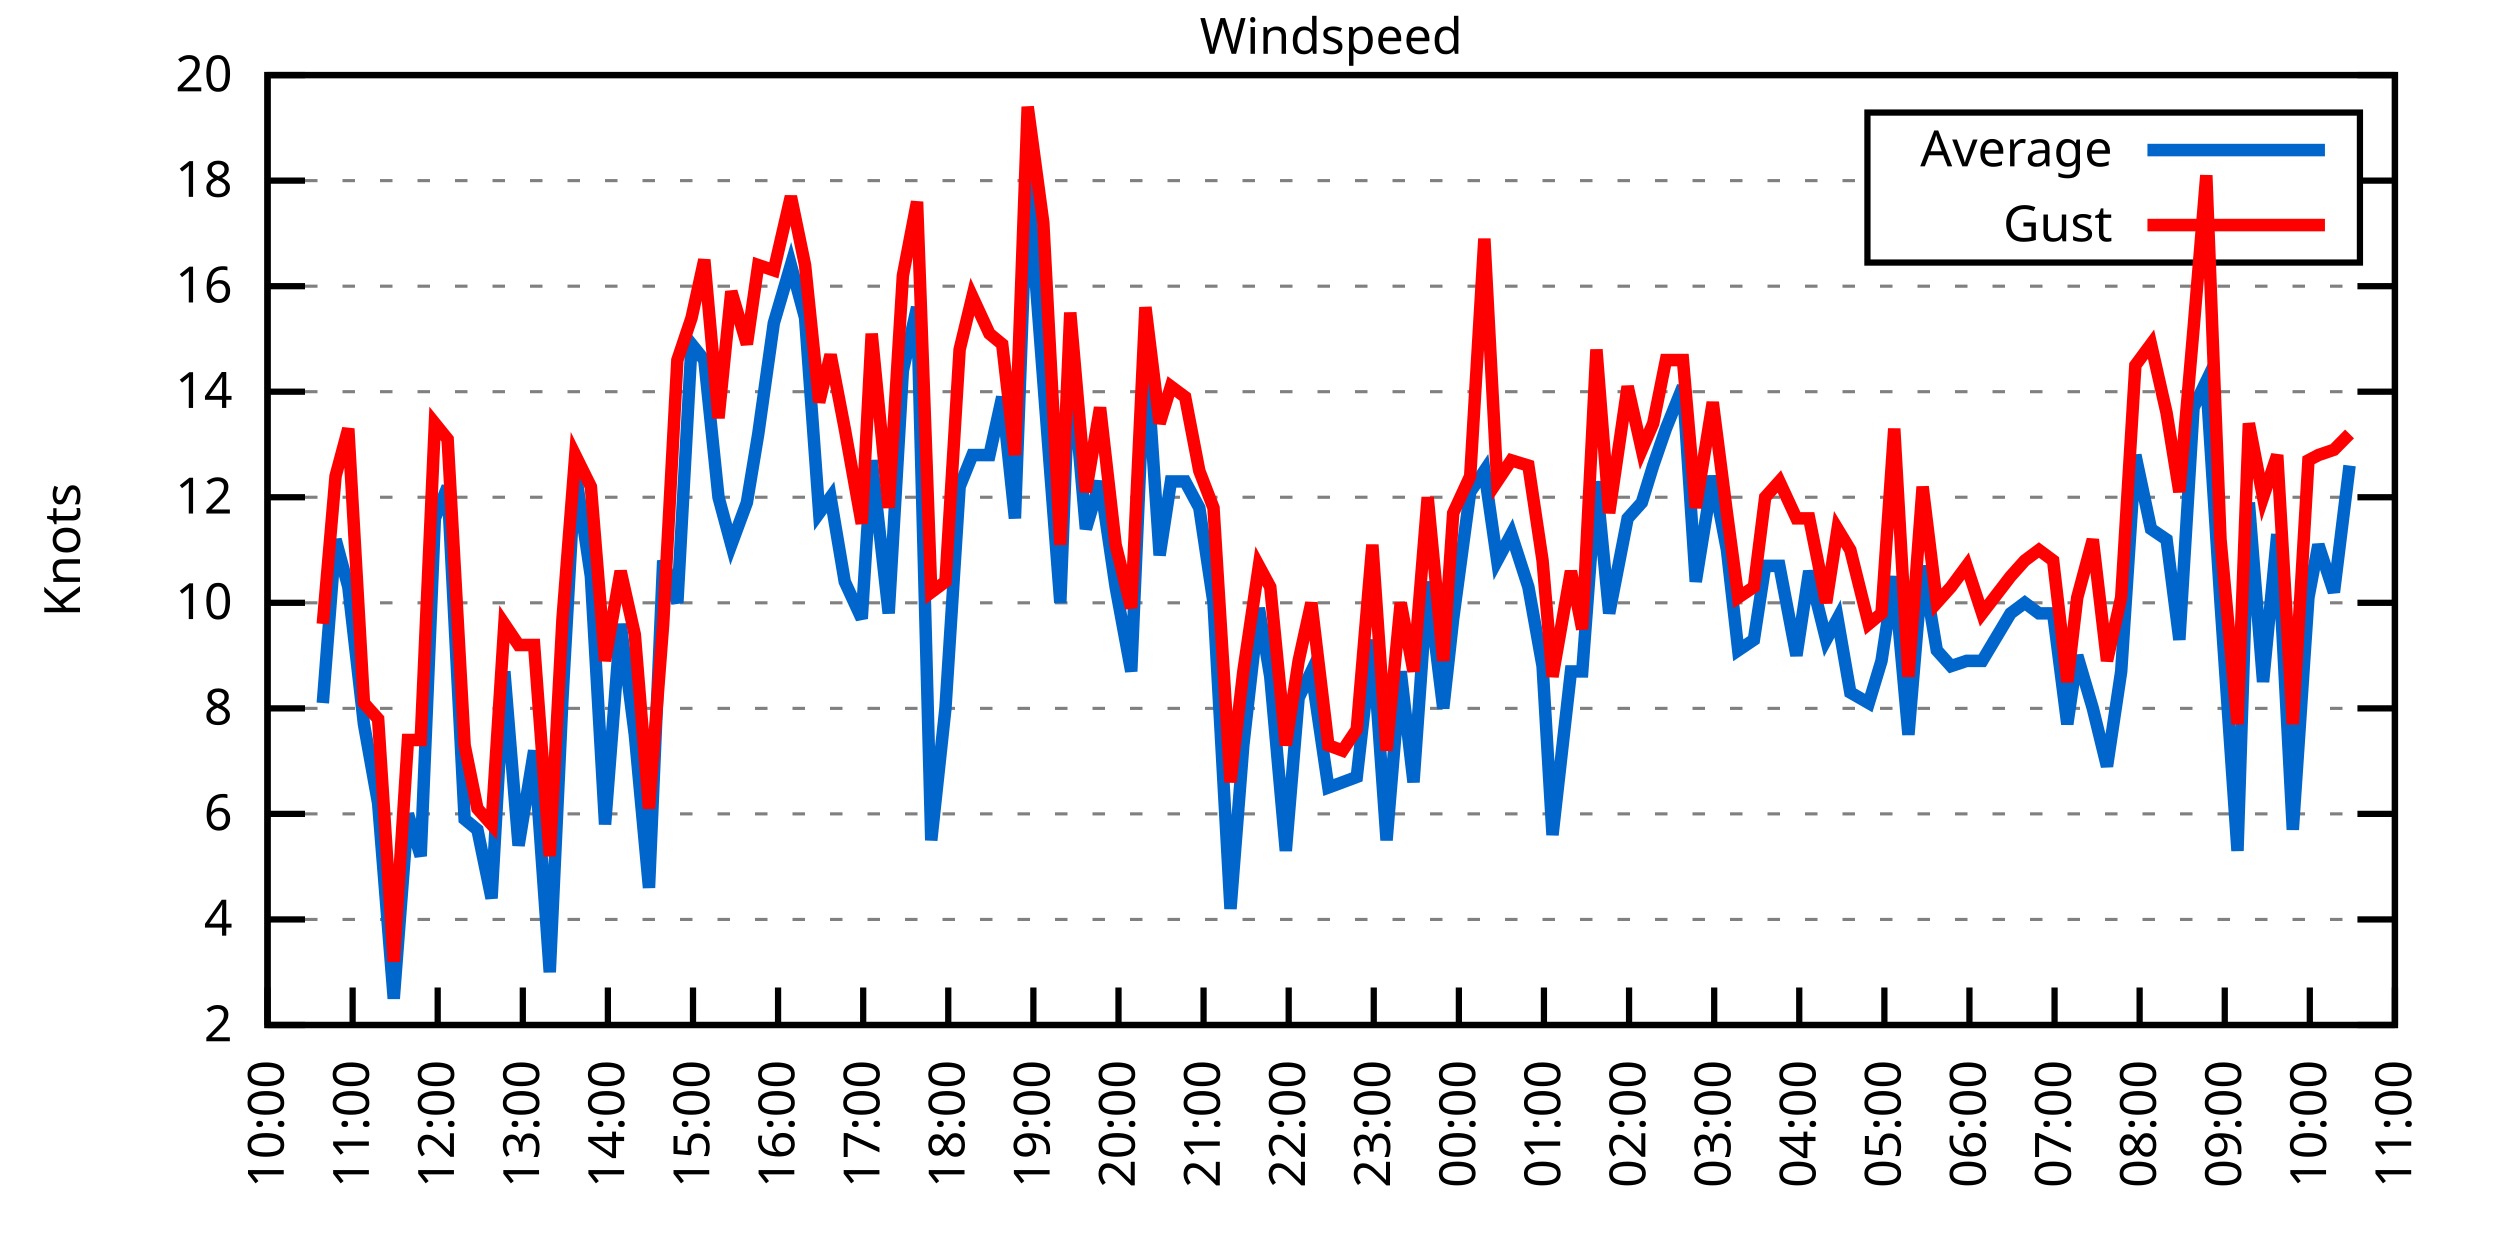
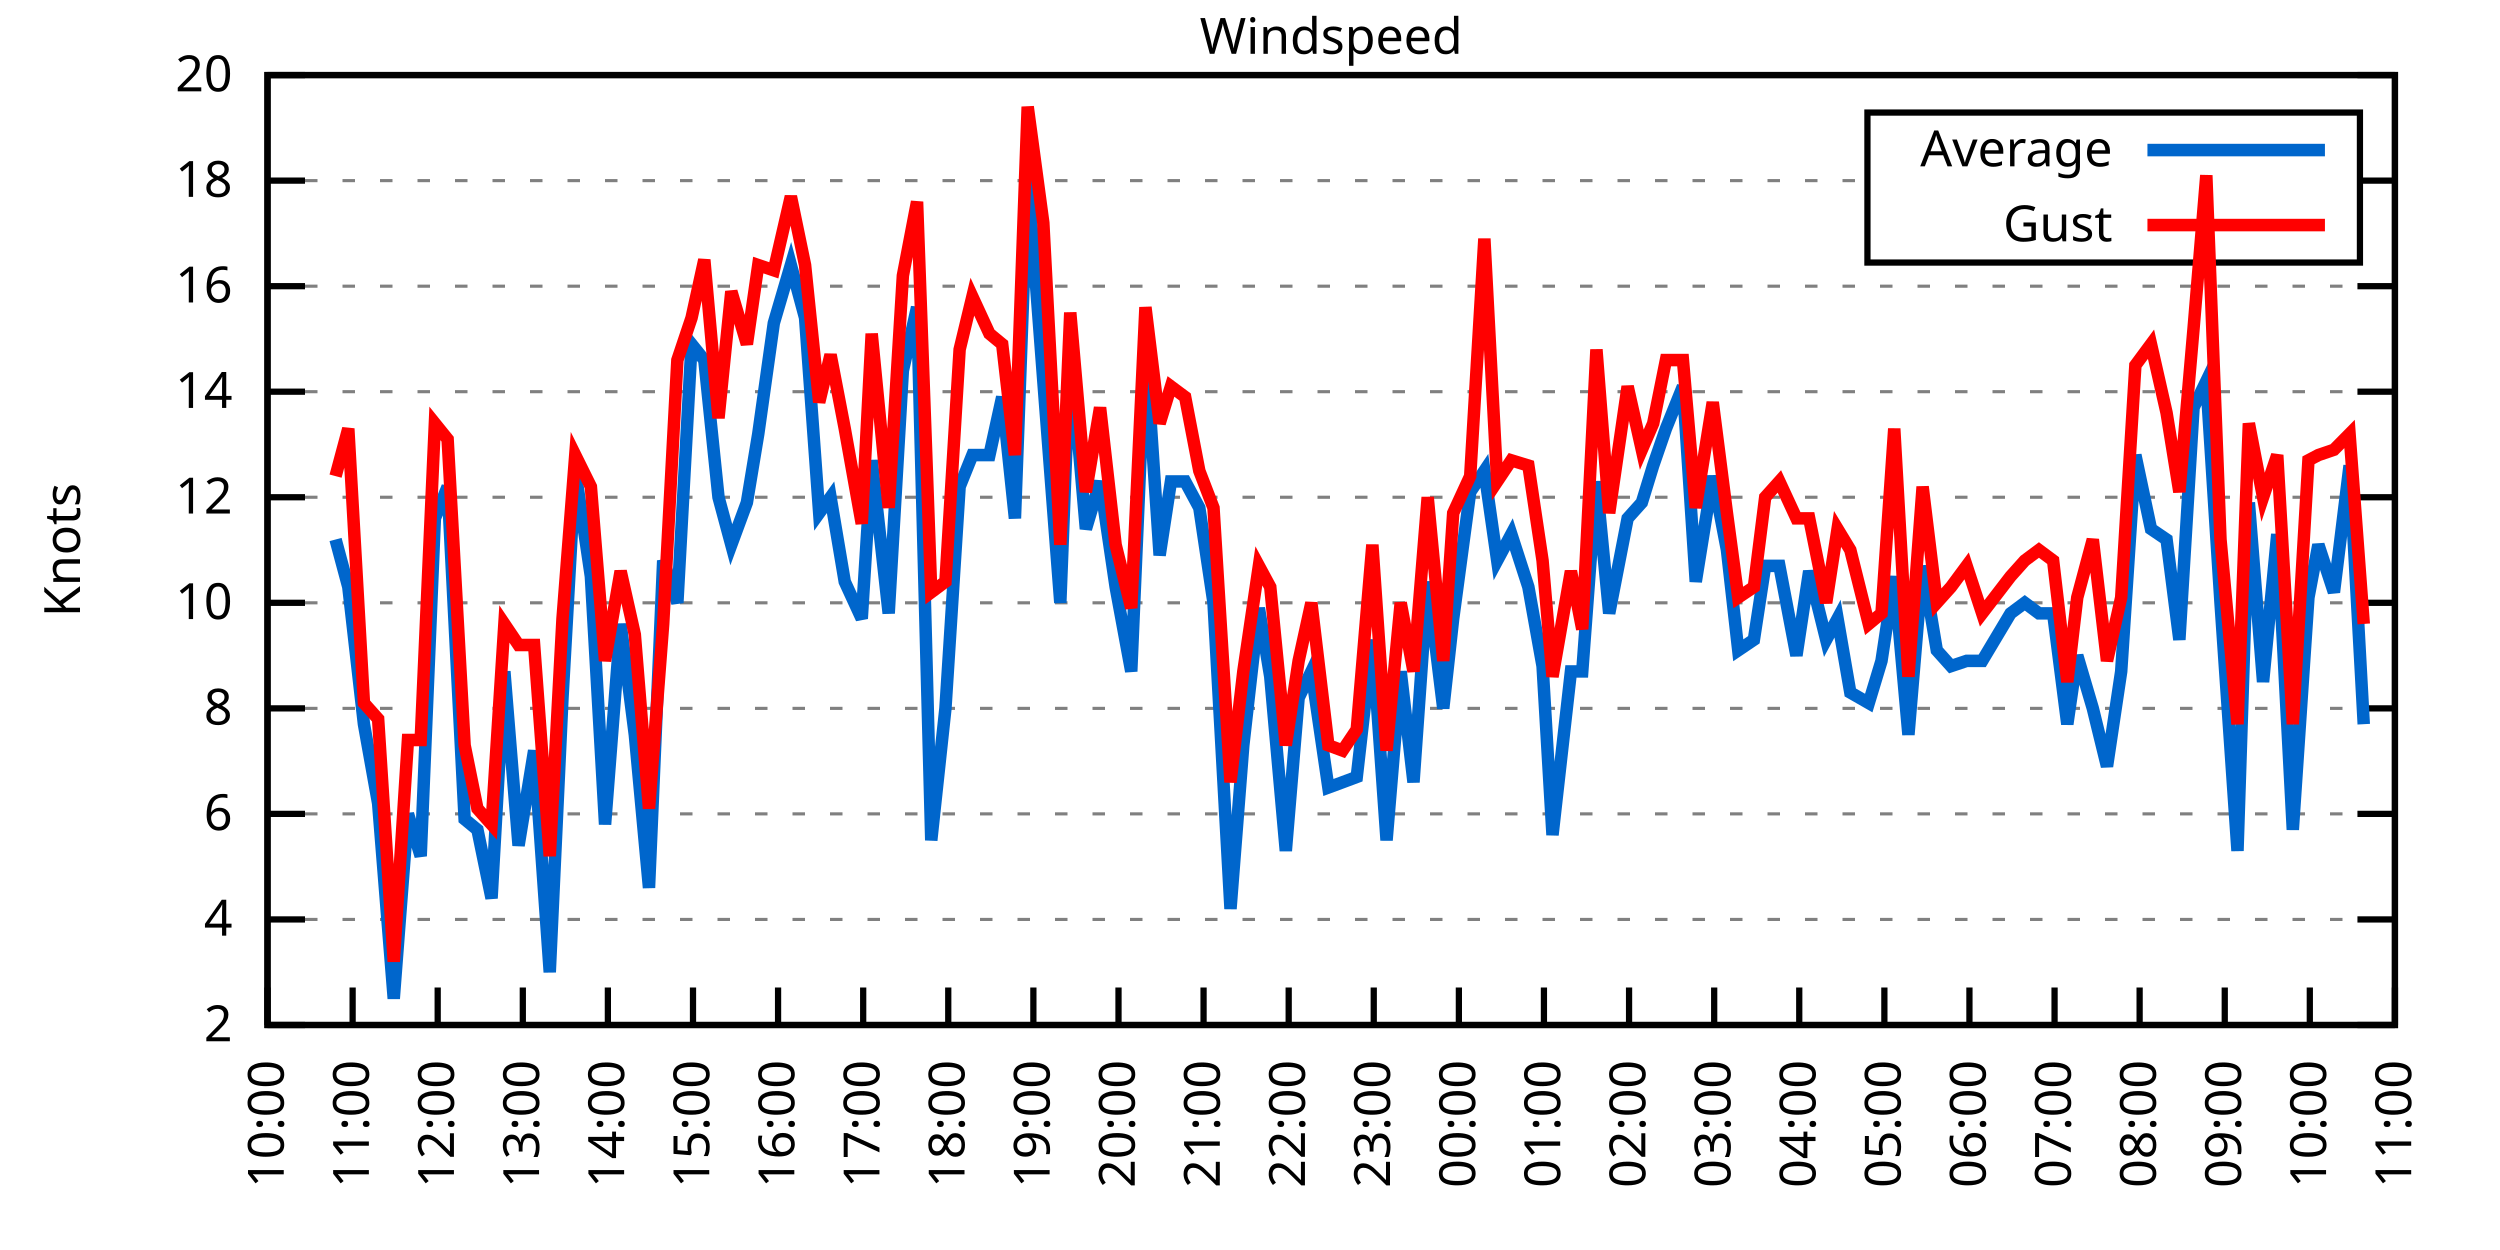
<svg xmlns="http://www.w3.org/2000/svg" xmlns:xlink="http://www.w3.org/1999/xlink" width="400" height="200" viewBox="0 0 400 200">
  <g id="gnuplot_canvas">
    <rect x="0" y="0" width="400" height="200" fill="none" />
    <defs>
      <circle id="gpDot" r="0.5" stroke-width="0.5" stroke="currentColor" />
      <path id="gpPt0" stroke-width="0.333" stroke="currentColor" d="M-1,0 h2 M0,-1 v2" />
      <path id="gpPt1" stroke-width="0.333" stroke="currentColor" d="M-1,-1 L1,1 M1,-1 L-1,1" />
      <path id="gpPt2" stroke-width="0.333" stroke="currentColor" d="M-1,0 L1,0 M0,-1 L0,1 M-1,-1 L1,1 M-1,1 L1,-1" />
      <rect id="gpPt3" stroke-width="0.333" stroke="currentColor" x="-1" y="-1" width="2" height="2" />
      <rect id="gpPt4" stroke-width="0.333" stroke="currentColor" fill="currentColor" x="-1" y="-1" width="2" height="2" />
      <circle id="gpPt5" stroke-width="0.333" stroke="currentColor" cx="0" cy="0" r="1" />
      <use xlink:href="#gpPt5" id="gpPt6" fill="currentColor" stroke="none" />
      <path id="gpPt7" stroke-width="0.333" stroke="currentColor" d="M0,-1.33 L-1.33,0.67 L1.33,0.67 z" />
      <use xlink:href="#gpPt7" id="gpPt8" fill="currentColor" stroke="none" />
      <use xlink:href="#gpPt7" id="gpPt9" stroke="currentColor" transform="rotate(180)" />
      <use xlink:href="#gpPt9" id="gpPt10" fill="currentColor" stroke="none" />
      <use xlink:href="#gpPt3" id="gpPt11" stroke="currentColor" transform="rotate(45)" />
      <use xlink:href="#gpPt11" id="gpPt12" fill="currentColor" stroke="none" />
      <path id="gpPt13" stroke-width="0.333" stroke="currentColor" d="M0,1.330 L1.265,0.411 L0.782,-1.067 L-0.782,-1.076 L-1.265,0.411 z" />
      <use xlink:href="#gpPt13" id="gpPt14" fill="currentColor" stroke="none" />
      <filter id="textbox" filterUnits="objectBoundingBox" x="0" y="0" height="1" width="1">
        <feFlood flood-color="white" flood-opacity="1" result="bgnd" />
        <feComposite in="SourceGraphic" in2="bgnd" operator="atop" />
      </filter>
      <filter id="greybox" filterUnits="objectBoundingBox" x="0" y="0" height="1" width="1">
        <feFlood flood-color="lightgrey" flood-opacity="1" result="grey" />
        <feComposite in="SourceGraphic" in2="grey" operator="atop" />
      </filter>
    </defs>
    <g fill="none" color="white" stroke="currentColor" stroke-width="1.00" stroke-linecap="butt" stroke-linejoin="miter">
</g>
    <g fill="none" color="black" stroke="currentColor" stroke-width="1.00" stroke-linecap="butt" stroke-linejoin="miter">
      <g stroke="none" shape-rendering="crispEdges">
        <polygon fill="rgb(255, 255, 255)" points="42.80,164.00 383.18,164.00 383.18,12.02 42.80,12.02 " />
      </g>
    </g>
    <g fill="none" color="black" stroke="currentColor" stroke-width="1.00" stroke-linecap="butt" stroke-linejoin="miter">
</g>
    <g fill="none" color="black" stroke="black" stroke-width="0.50" stroke-linecap="butt" stroke-linejoin="miter">
</g>
    <g fill="none" color="gray" stroke="currentColor" stroke-width="0.50" stroke-linecap="butt" stroke-linejoin="miter">
      <path stroke="gray" stroke-dasharray="2,4" class="gridline" d="M42.80,164.00 L383.19,164.00  " />
    </g>
    <g fill="none" color="gray" stroke="gray" stroke-width="1.00" stroke-linecap="butt" stroke-linejoin="miter">
</g>
    <g fill="none" color="black" stroke="currentColor" stroke-width="1.00" stroke-linecap="butt" stroke-linejoin="miter">
      <path stroke="black" d="M42.80,164.00 L48.80,164.00 M383.19,164.00 L377.19,164.00  " />
      <g transform="translate(37.20,166.60)" stroke="none" fill="black" font-family="Sans" font-size="8.00" text-anchor="end">
        <text>
          <tspan font-family="Sans"> 2</tspan>
        </text>
      </g>
    </g>
    <g fill="none" color="black" stroke="currentColor" stroke-width="1.00" stroke-linecap="butt" stroke-linejoin="miter">
</g>
    <g fill="none" color="black" stroke="black" stroke-width="0.50" stroke-linecap="butt" stroke-linejoin="miter">
</g>
    <g fill="none" color="gray" stroke="currentColor" stroke-width="0.50" stroke-linecap="butt" stroke-linejoin="miter">
      <path stroke="gray" stroke-dasharray="2,4" class="gridline" d="M42.80,147.11 L383.19,147.11  " />
    </g>
    <g fill="none" color="gray" stroke="gray" stroke-width="1.00" stroke-linecap="butt" stroke-linejoin="miter">
</g>
    <g fill="none" color="black" stroke="currentColor" stroke-width="1.00" stroke-linecap="butt" stroke-linejoin="miter">
      <path stroke="black" d="M42.80,147.11 L48.80,147.11 M383.19,147.11 L377.19,147.11  " />
      <g transform="translate(37.20,149.71)" stroke="none" fill="black" font-family="Sans" font-size="8.00" text-anchor="end">
        <text>
          <tspan font-family="Sans"> 4</tspan>
        </text>
      </g>
    </g>
    <g fill="none" color="black" stroke="currentColor" stroke-width="1.00" stroke-linecap="butt" stroke-linejoin="miter">
</g>
    <g fill="none" color="black" stroke="black" stroke-width="0.50" stroke-linecap="butt" stroke-linejoin="miter">
</g>
    <g fill="none" color="gray" stroke="currentColor" stroke-width="0.50" stroke-linecap="butt" stroke-linejoin="miter">
      <path stroke="gray" stroke-dasharray="2,4" class="gridline" d="M42.80,130.22 L383.19,130.22  " />
    </g>
    <g fill="none" color="gray" stroke="gray" stroke-width="1.00" stroke-linecap="butt" stroke-linejoin="miter">
</g>
    <g fill="none" color="black" stroke="currentColor" stroke-width="1.00" stroke-linecap="butt" stroke-linejoin="miter">
      <path stroke="black" d="M42.80,130.22 L48.80,130.22 M383.19,130.22 L377.19,130.22  " />
      <g transform="translate(37.20,132.82)" stroke="none" fill="black" font-family="Sans" font-size="8.00" text-anchor="end">
        <text>
          <tspan font-family="Sans"> 6</tspan>
        </text>
      </g>
    </g>
    <g fill="none" color="black" stroke="currentColor" stroke-width="1.00" stroke-linecap="butt" stroke-linejoin="miter">
</g>
    <g fill="none" color="black" stroke="black" stroke-width="0.50" stroke-linecap="butt" stroke-linejoin="miter">
</g>
    <g fill="none" color="gray" stroke="currentColor" stroke-width="0.50" stroke-linecap="butt" stroke-linejoin="miter">
      <path stroke="gray" stroke-dasharray="2,4" class="gridline" d="M42.80,113.34 L383.19,113.34  " />
    </g>
    <g fill="none" color="gray" stroke="gray" stroke-width="1.00" stroke-linecap="butt" stroke-linejoin="miter">
</g>
    <g fill="none" color="black" stroke="currentColor" stroke-width="1.00" stroke-linecap="butt" stroke-linejoin="miter">
      <path stroke="black" d="M42.80,113.34 L48.80,113.34 M383.19,113.34 L377.19,113.34  " />
      <g transform="translate(37.20,115.94)" stroke="none" fill="black" font-family="Sans" font-size="8.00" text-anchor="end">
        <text>
          <tspan font-family="Sans"> 8</tspan>
        </text>
      </g>
    </g>
    <g fill="none" color="black" stroke="currentColor" stroke-width="1.00" stroke-linecap="butt" stroke-linejoin="miter">
</g>
    <g fill="none" color="black" stroke="black" stroke-width="0.50" stroke-linecap="butt" stroke-linejoin="miter">
</g>
    <g fill="none" color="gray" stroke="currentColor" stroke-width="0.50" stroke-linecap="butt" stroke-linejoin="miter">
      <path stroke="gray" stroke-dasharray="2,4" class="gridline" d="M42.80,96.45 L383.19,96.45  " />
    </g>
    <g fill="none" color="gray" stroke="gray" stroke-width="1.00" stroke-linecap="butt" stroke-linejoin="miter">
</g>
    <g fill="none" color="black" stroke="currentColor" stroke-width="1.00" stroke-linecap="butt" stroke-linejoin="miter">
      <path stroke="black" d="M42.80,96.45 L48.80,96.45 M383.19,96.45 L377.19,96.45  " />
      <g transform="translate(37.20,99.05)" stroke="none" fill="black" font-family="Sans" font-size="8.00" text-anchor="end">
        <text>
          <tspan font-family="Sans"> 10</tspan>
        </text>
      </g>
    </g>
    <g fill="none" color="black" stroke="currentColor" stroke-width="1.00" stroke-linecap="butt" stroke-linejoin="miter">
</g>
    <g fill="none" color="black" stroke="black" stroke-width="0.50" stroke-linecap="butt" stroke-linejoin="miter">
</g>
    <g fill="none" color="gray" stroke="currentColor" stroke-width="0.50" stroke-linecap="butt" stroke-linejoin="miter">
      <path stroke="gray" stroke-dasharray="2,4" class="gridline" d="M42.80,79.56 L383.19,79.56  " />
    </g>
    <g fill="none" color="gray" stroke="gray" stroke-width="1.00" stroke-linecap="butt" stroke-linejoin="miter">
</g>
    <g fill="none" color="black" stroke="currentColor" stroke-width="1.00" stroke-linecap="butt" stroke-linejoin="miter">
      <path stroke="black" d="M42.80,79.56 L48.80,79.56 M383.19,79.56 L377.19,79.56  " />
      <g transform="translate(37.20,82.16)" stroke="none" fill="black" font-family="Sans" font-size="8.00" text-anchor="end">
        <text>
          <tspan font-family="Sans"> 12</tspan>
        </text>
      </g>
    </g>
    <g fill="none" color="black" stroke="currentColor" stroke-width="1.00" stroke-linecap="butt" stroke-linejoin="miter">
</g>
    <g fill="none" color="black" stroke="black" stroke-width="0.50" stroke-linecap="butt" stroke-linejoin="miter">
</g>
    <g fill="none" color="gray" stroke="currentColor" stroke-width="0.50" stroke-linecap="butt" stroke-linejoin="miter">
      <path stroke="gray" stroke-dasharray="2,4" class="gridline" d="M42.80,62.67 L383.19,62.67  " />
    </g>
    <g fill="none" color="gray" stroke="gray" stroke-width="1.00" stroke-linecap="butt" stroke-linejoin="miter">
</g>
    <g fill="none" color="black" stroke="currentColor" stroke-width="1.00" stroke-linecap="butt" stroke-linejoin="miter">
      <path stroke="black" d="M42.80,62.67 L48.80,62.67 M383.19,62.67 L377.19,62.67  " />
      <g transform="translate(37.20,65.27)" stroke="none" fill="black" font-family="Sans" font-size="8.00" text-anchor="end">
        <text>
          <tspan font-family="Sans"> 14</tspan>
        </text>
      </g>
    </g>
    <g fill="none" color="black" stroke="currentColor" stroke-width="1.00" stroke-linecap="butt" stroke-linejoin="miter">
</g>
    <g fill="none" color="black" stroke="black" stroke-width="0.50" stroke-linecap="butt" stroke-linejoin="miter">
</g>
    <g fill="none" color="gray" stroke="currentColor" stroke-width="0.50" stroke-linecap="butt" stroke-linejoin="miter">
      <path stroke="gray" stroke-dasharray="2,4" class="gridline" d="M42.80,45.79 L383.19,45.79  " />
    </g>
    <g fill="none" color="gray" stroke="gray" stroke-width="1.00" stroke-linecap="butt" stroke-linejoin="miter">
</g>
    <g fill="none" color="black" stroke="currentColor" stroke-width="1.00" stroke-linecap="butt" stroke-linejoin="miter">
      <path stroke="black" d="M42.80,45.79 L48.80,45.79 M383.19,45.79 L377.19,45.79  " />
      <g transform="translate(37.20,48.39)" stroke="none" fill="black" font-family="Sans" font-size="8.00" text-anchor="end">
        <text>
          <tspan font-family="Sans"> 16</tspan>
        </text>
      </g>
    </g>
    <g fill="none" color="black" stroke="currentColor" stroke-width="1.00" stroke-linecap="butt" stroke-linejoin="miter">
</g>
    <g fill="none" color="black" stroke="black" stroke-width="0.50" stroke-linecap="butt" stroke-linejoin="miter">
</g>
    <g fill="none" color="gray" stroke="currentColor" stroke-width="0.50" stroke-linecap="butt" stroke-linejoin="miter">
      <path stroke="gray" stroke-dasharray="2,4" class="gridline" d="M42.80,28.90 L298.79,28.90 M377.59,28.90 L383.19,28.90  " />
    </g>
    <g fill="none" color="gray" stroke="gray" stroke-width="1.00" stroke-linecap="butt" stroke-linejoin="miter">
</g>
    <g fill="none" color="black" stroke="currentColor" stroke-width="1.00" stroke-linecap="butt" stroke-linejoin="miter">
      <path stroke="black" d="M42.80,28.90 L48.80,28.90 M383.19,28.90 L377.19,28.90  " />
      <g transform="translate(37.20,31.50)" stroke="none" fill="black" font-family="Sans" font-size="8.00" text-anchor="end">
        <text>
          <tspan font-family="Sans"> 18</tspan>
        </text>
      </g>
    </g>
    <g fill="none" color="black" stroke="currentColor" stroke-width="1.00" stroke-linecap="butt" stroke-linejoin="miter">
</g>
    <g fill="none" color="black" stroke="black" stroke-width="0.50" stroke-linecap="butt" stroke-linejoin="miter">
</g>
    <g fill="none" color="gray" stroke="currentColor" stroke-width="0.50" stroke-linecap="butt" stroke-linejoin="miter">
      <path stroke="gray" stroke-dasharray="2,4" class="gridline" d="M42.80,12.01 L383.19,12.01  " />
    </g>
    <g fill="none" color="gray" stroke="gray" stroke-width="1.00" stroke-linecap="butt" stroke-linejoin="miter">
</g>
    <g fill="none" color="black" stroke="currentColor" stroke-width="1.00" stroke-linecap="butt" stroke-linejoin="miter">
      <path stroke="black" d="M42.80,12.01 L48.80,12.01 M383.19,12.01 L377.19,12.01  " />
      <g transform="translate(37.20,14.61)" stroke="none" fill="black" font-family="Sans" font-size="8.00" text-anchor="end">
        <text>
          <tspan font-family="Sans"> 20</tspan>
        </text>
      </g>
    </g>
    <g fill="none" color="black" stroke="currentColor" stroke-width="1.00" stroke-linecap="butt" stroke-linejoin="miter">
      <path stroke="black" d="M42.80,164.00 L42.80,158.00  " />
      <g transform="translate(45.40,169.60) rotate(270.00)" stroke="none" fill="black" font-family="Sans" font-size="8.00" text-anchor="end">
        <text>
          <tspan font-family="Sans">10:00</tspan>
        </text>
      </g>
    </g>
    <g fill="none" color="black" stroke="currentColor" stroke-width="1.00" stroke-linecap="butt" stroke-linejoin="miter">
      <path stroke="black" d="M56.42,164.00 L56.42,158.00  " />
      <g transform="translate(59.02,169.60) rotate(270.00)" stroke="none" fill="black" font-family="Sans" font-size="8.00" text-anchor="end">
        <text>
          <tspan font-family="Sans">11:00</tspan>
        </text>
      </g>
    </g>
    <g fill="none" color="black" stroke="currentColor" stroke-width="1.00" stroke-linecap="butt" stroke-linejoin="miter">
      <path stroke="black" d="M70.03,164.00 L70.03,158.00  " />
      <g transform="translate(72.63,169.60) rotate(270.00)" stroke="none" fill="black" font-family="Sans" font-size="8.00" text-anchor="end">
        <text>
          <tspan font-family="Sans">12:00</tspan>
        </text>
      </g>
    </g>
    <g fill="none" color="black" stroke="currentColor" stroke-width="1.00" stroke-linecap="butt" stroke-linejoin="miter">
      <path stroke="black" d="M83.65,164.00 L83.65,158.00  " />
      <g transform="translate(86.25,169.60) rotate(270.00)" stroke="none" fill="black" font-family="Sans" font-size="8.00" text-anchor="end">
        <text>
          <tspan font-family="Sans">13:00</tspan>
        </text>
      </g>
    </g>
    <g fill="none" color="black" stroke="currentColor" stroke-width="1.00" stroke-linecap="butt" stroke-linejoin="miter">
      <path stroke="black" d="M97.26,164.00 L97.26,158.00  " />
      <g transform="translate(99.86,169.60) rotate(270.00)" stroke="none" fill="black" font-family="Sans" font-size="8.00" text-anchor="end">
        <text>
          <tspan font-family="Sans">14:00</tspan>
        </text>
      </g>
    </g>
    <g fill="none" color="black" stroke="currentColor" stroke-width="1.00" stroke-linecap="butt" stroke-linejoin="miter">
      <path stroke="black" d="M110.88,164.00 L110.88,158.00  " />
      <g transform="translate(113.48,169.60) rotate(270.00)" stroke="none" fill="black" font-family="Sans" font-size="8.00" text-anchor="end">
        <text>
          <tspan font-family="Sans">15:00</tspan>
        </text>
      </g>
    </g>
    <g fill="none" color="black" stroke="currentColor" stroke-width="1.00" stroke-linecap="butt" stroke-linejoin="miter">
      <path stroke="black" d="M124.49,164.00 L124.49,158.00  " />
      <g transform="translate(127.09,169.60) rotate(270.00)" stroke="none" fill="black" font-family="Sans" font-size="8.00" text-anchor="end">
        <text>
          <tspan font-family="Sans">16:00</tspan>
        </text>
      </g>
    </g>
    <g fill="none" color="black" stroke="currentColor" stroke-width="1.00" stroke-linecap="butt" stroke-linejoin="miter">
      <path stroke="black" d="M138.11,164.00 L138.11,158.00  " />
      <g transform="translate(140.71,169.60) rotate(270.00)" stroke="none" fill="black" font-family="Sans" font-size="8.00" text-anchor="end">
        <text>
          <tspan font-family="Sans">17:00</tspan>
        </text>
      </g>
    </g>
    <g fill="none" color="black" stroke="currentColor" stroke-width="1.00" stroke-linecap="butt" stroke-linejoin="miter">
      <path stroke="black" d="M151.72,164.00 L151.72,158.00  " />
      <g transform="translate(154.32,169.60) rotate(270.00)" stroke="none" fill="black" font-family="Sans" font-size="8.00" text-anchor="end">
        <text>
          <tspan font-family="Sans">18:00</tspan>
        </text>
      </g>
    </g>
    <g fill="none" color="black" stroke="currentColor" stroke-width="1.00" stroke-linecap="butt" stroke-linejoin="miter">
      <path stroke="black" d="M165.34,164.00 L165.34,158.00  " />
      <g transform="translate(167.94,169.60) rotate(270.00)" stroke="none" fill="black" font-family="Sans" font-size="8.00" text-anchor="end">
        <text>
          <tspan font-family="Sans">19:00</tspan>
        </text>
      </g>
    </g>
    <g fill="none" color="black" stroke="currentColor" stroke-width="1.00" stroke-linecap="butt" stroke-linejoin="miter">
      <path stroke="black" d="M178.96,164.00 L178.96,158.00  " />
      <g transform="translate(181.56,169.60) rotate(270.00)" stroke="none" fill="black" font-family="Sans" font-size="8.00" text-anchor="end">
        <text>
          <tspan font-family="Sans">20:00</tspan>
        </text>
      </g>
    </g>
    <g fill="none" color="black" stroke="currentColor" stroke-width="1.00" stroke-linecap="butt" stroke-linejoin="miter">
      <path stroke="black" d="M192.57,164.00 L192.57,158.00  " />
      <g transform="translate(195.17,169.60) rotate(270.00)" stroke="none" fill="black" font-family="Sans" font-size="8.00" text-anchor="end">
        <text>
          <tspan font-family="Sans">21:00</tspan>
        </text>
      </g>
    </g>
    <g fill="none" color="black" stroke="currentColor" stroke-width="1.00" stroke-linecap="butt" stroke-linejoin="miter">
      <path stroke="black" d="M206.19,164.00 L206.19,158.00  " />
      <g transform="translate(208.79,169.60) rotate(270.00)" stroke="none" fill="black" font-family="Sans" font-size="8.00" text-anchor="end">
        <text>
          <tspan font-family="Sans">22:00</tspan>
        </text>
      </g>
    </g>
    <g fill="none" color="black" stroke="currentColor" stroke-width="1.00" stroke-linecap="butt" stroke-linejoin="miter">
      <path stroke="black" d="M219.80,164.00 L219.80,158.00  " />
      <g transform="translate(222.40,169.60) rotate(270.00)" stroke="none" fill="black" font-family="Sans" font-size="8.00" text-anchor="end">
        <text>
          <tspan font-family="Sans">23:00</tspan>
        </text>
      </g>
    </g>
    <g fill="none" color="black" stroke="currentColor" stroke-width="1.00" stroke-linecap="butt" stroke-linejoin="miter">
      <path stroke="black" d="M233.42,164.00 L233.42,158.00  " />
      <g transform="translate(236.02,169.60) rotate(270.00)" stroke="none" fill="black" font-family="Sans" font-size="8.00" text-anchor="end">
        <text>
          <tspan font-family="Sans">00:00</tspan>
        </text>
      </g>
    </g>
    <g fill="none" color="black" stroke="currentColor" stroke-width="1.00" stroke-linecap="butt" stroke-linejoin="miter">
      <path stroke="black" d="M247.03,164.00 L247.03,158.00  " />
      <g transform="translate(249.63,169.60) rotate(270.00)" stroke="none" fill="black" font-family="Sans" font-size="8.00" text-anchor="end">
        <text>
          <tspan font-family="Sans">01:00</tspan>
        </text>
      </g>
    </g>
    <g fill="none" color="black" stroke="currentColor" stroke-width="1.00" stroke-linecap="butt" stroke-linejoin="miter">
      <path stroke="black" d="M260.65,164.00 L260.65,158.00  " />
      <g transform="translate(263.25,169.60) rotate(270.00)" stroke="none" fill="black" font-family="Sans" font-size="8.00" text-anchor="end">
        <text>
          <tspan font-family="Sans">02:00</tspan>
        </text>
      </g>
    </g>
    <g fill="none" color="black" stroke="currentColor" stroke-width="1.00" stroke-linecap="butt" stroke-linejoin="miter">
      <path stroke="black" d="M274.27,164.00 L274.27,158.00  " />
      <g transform="translate(276.87,169.60) rotate(270.00)" stroke="none" fill="black" font-family="Sans" font-size="8.00" text-anchor="end">
        <text>
          <tspan font-family="Sans">03:00</tspan>
        </text>
      </g>
    </g>
    <g fill="none" color="black" stroke="currentColor" stroke-width="1.00" stroke-linecap="butt" stroke-linejoin="miter">
      <path stroke="black" d="M287.88,164.00 L287.88,158.00  " />
      <g transform="translate(290.48,169.60) rotate(270.00)" stroke="none" fill="black" font-family="Sans" font-size="8.00" text-anchor="end">
        <text>
          <tspan font-family="Sans">04:00</tspan>
        </text>
      </g>
    </g>
    <g fill="none" color="black" stroke="currentColor" stroke-width="1.00" stroke-linecap="butt" stroke-linejoin="miter">
      <path stroke="black" d="M301.50,164.00 L301.50,158.00  " />
      <g transform="translate(304.10,169.60) rotate(270.00)" stroke="none" fill="black" font-family="Sans" font-size="8.00" text-anchor="end">
        <text>
          <tspan font-family="Sans">05:00</tspan>
        </text>
      </g>
    </g>
    <g fill="none" color="black" stroke="currentColor" stroke-width="1.00" stroke-linecap="butt" stroke-linejoin="miter">
      <path stroke="black" d="M315.11,164.00 L315.11,158.00  " />
      <g transform="translate(317.71,169.60) rotate(270.00)" stroke="none" fill="black" font-family="Sans" font-size="8.00" text-anchor="end">
        <text>
          <tspan font-family="Sans">06:00</tspan>
        </text>
      </g>
    </g>
    <g fill="none" color="black" stroke="currentColor" stroke-width="1.00" stroke-linecap="butt" stroke-linejoin="miter">
      <path stroke="black" d="M328.73,164.00 L328.73,158.00  " />
      <g transform="translate(331.33,169.60) rotate(270.00)" stroke="none" fill="black" font-family="Sans" font-size="8.00" text-anchor="end">
        <text>
          <tspan font-family="Sans">07:00</tspan>
        </text>
      </g>
    </g>
    <g fill="none" color="black" stroke="currentColor" stroke-width="1.00" stroke-linecap="butt" stroke-linejoin="miter">
      <path stroke="black" d="M342.34,164.00 L342.34,158.00  " />
      <g transform="translate(344.94,169.60) rotate(270.00)" stroke="none" fill="black" font-family="Sans" font-size="8.00" text-anchor="end">
        <text>
          <tspan font-family="Sans">08:00</tspan>
        </text>
      </g>
    </g>
    <g fill="none" color="black" stroke="currentColor" stroke-width="1.00" stroke-linecap="butt" stroke-linejoin="miter">
      <path stroke="black" d="M355.96,164.00 L355.96,158.00  " />
      <g transform="translate(358.56,169.60) rotate(270.00)" stroke="none" fill="black" font-family="Sans" font-size="8.00" text-anchor="end">
        <text>
          <tspan font-family="Sans">09:00</tspan>
        </text>
      </g>
    </g>
    <g fill="none" color="black" stroke="currentColor" stroke-width="1.00" stroke-linecap="butt" stroke-linejoin="miter">
      <path stroke="black" d="M369.57,164.00 L369.57,158.00  " />
      <g transform="translate(372.17,169.60) rotate(270.00)" stroke="none" fill="black" font-family="Sans" font-size="8.00" text-anchor="end">
        <text>
          <tspan font-family="Sans">10:00</tspan>
        </text>
      </g>
    </g>
    <g fill="none" color="black" stroke="currentColor" stroke-width="1.00" stroke-linecap="butt" stroke-linejoin="miter">
      <path stroke="black" d="M383.19,164.00 L383.19,158.00  " />
      <g transform="translate(385.79,169.60) rotate(270.00)" stroke="none" fill="black" font-family="Sans" font-size="8.00" text-anchor="end">
        <text>
          <tspan font-family="Sans">11:00</tspan>
        </text>
      </g>
    </g>
    <g fill="none" color="black" stroke="currentColor" stroke-width="1.00" stroke-linecap="butt" stroke-linejoin="miter">
</g>
    <g fill="none" color="black" stroke="currentColor" stroke-width="1.00" stroke-linecap="butt" stroke-linejoin="miter">
      <path stroke="black" d="M42.80,12.01 L42.80,164.00 L383.19,164.00 L383.19,12.01 L42.80,12.01 Z  " />
    </g>
    <g fill="none" color="black" stroke="currentColor" stroke-width="1.00" stroke-linecap="butt" stroke-linejoin="miter">
</g>
    <g fill="none" color="black" stroke="currentColor" stroke-width="1.00" stroke-linecap="butt" stroke-linejoin="miter">
      <path stroke="black" d="M298.79,42.01 L298.79,18.01 L377.59,18.01 L377.59,42.01 L298.79,42.01 Z  " />
    </g>
    <g id="Windspeed_plot_1">
      <g fill="none" color="white" stroke="black" stroke-width="2.00" stroke-linecap="butt" stroke-linejoin="miter">
</g>
      <g fill="none" color="black" stroke="currentColor" stroke-width="2.00" stroke-linecap="butt" stroke-linejoin="miter">
        <g transform="translate(337.99,26.61)" stroke="none" fill="black" font-family="Sans" font-size="8.00" text-anchor="end">
          <text>
            <tspan font-family="Sans">Average</tspan>
          </text>
        </g>
      </g>
      <g fill="none" color="black" stroke="currentColor" stroke-width="2.00" stroke-linecap="butt" stroke-linejoin="miter">
-         <path stroke="rgb(  0, 102, 204)" d="M343.59,24.01 L371.99,24.01 M51.65,112.49 L53.69,86.32 L55.73,93.92 L58.23,115.87 L60.50,128.54 L63.00,159.78   L65.27,130.22 L67.31,136.98 L69.58,82.94 L71.62,77.87 L74.34,131.07 L76.39,132.76 L78.65,143.73 L80.70,107.43   L82.97,135.29 L85.46,120.09 L87.96,155.56 L90.00,111.65 L92.04,75.34 L94.54,92.23 L96.81,131.91 L99.30,99.83   L101.57,117.56 L103.84,142.05 L106.11,89.69 L108.38,96.45 L110.65,55.07 L112.69,57.61 L114.96,79.56 L117.01,87.16   L119.50,80.41 L121.32,69.43 L123.81,51.70 L126.54,42.41 L128.81,50.85 L131.07,82.09 L132.89,79.56 L135.16,93.07   L137.88,98.98 L139.47,73.65 L142.19,98.14 L144.46,59.30 L146.73,49.16 L149.00,134.45 L151.27,113.34 L153.54,77.87   L155.58,72.81 L158.31,72.81 L160.35,63.52 L162.39,82.94 L164.43,28.05 L166.93,60.98 L169.65,96.45 L171.24,55.92   L173.74,84.63 L176.01,77.03 L178.50,93.92 L181.00,107.43 L183.27,55.07 L185.54,88.85 L187.35,77.03 L189.62,77.03   L191.89,81.25 L194.16,96.45 L196.88,145.42 L198.93,119.25 L201.42,97.29 L203.24,108.27 L205.73,136.14 L207.78,111.65   L209.82,107.43 L212.54,126.00 L214.81,125.16 L217.08,124.31 L219.58,102.36 L221.85,134.45 L224.11,107.43 L226.16,125.16   L228.43,93.07 L230.92,113.34 L232.51,98.98 L235.23,78.72 L237.50,75.34 L239.55,89.69 L241.81,85.47 L244.54,93.92   L246.81,106.58 L248.40,133.60 L251.35,107.43 L253.16,107.43 L255.43,77.03 L257.47,98.14 L260.42,82.94 L262.69,80.41   L264.51,74.49 L266.55,68.58 L269.27,61.83 L271.32,93.07 L274.04,76.18 L276.31,88.00 L278.12,104.05 L280.62,102.36   L282.43,90.54 L284.70,90.54 L287.43,104.89 L289.47,91.38 L292.19,102.36 L294.01,98.98 L296.05,110.80 L299.00,112.49   L301.04,105.74 L303.08,92.23 L305.35,117.56 L307.62,90.54 L309.89,104.05 L312.16,106.58 L314.66,105.74 L317.15,105.74   L321.69,98.14 L323.96,96.45 L326.23,98.14 L328.50,98.14 L330.77,115.87 L332.36,104.89 L334.85,113.34 L337.12,122.62   L339.39,107.43 L341.66,72.81 L344.16,84.63 L346.65,86.32 L348.70,102.36 L350.97,65.21 L353.01,60.98 L355.28,96.45   L358.00,136.14 L359.82,80.41 L362.09,109.11 L364.36,85.47 L366.85,132.76 L369.35,95.60 L370.94,87.16 L373.43,94.76   L375.93,74.49  " />
+         <path stroke="rgb(  0, 102, 204)" d="M343.59,24.01 L371.99,24.01 M53.69,86.32 L55.73,93.92 L58.23,115.87 L60.50,128.54 L63.00,159.78 L65.27,130.22   L67.31,136.98 L69.58,82.94 L71.62,77.87 L74.34,131.07 L76.39,132.76 L78.65,143.73 L80.70,107.43 L82.97,135.29   L85.46,120.09 L87.96,155.56 L90.00,111.65 L92.04,75.34 L94.54,92.23 L96.81,131.91 L99.30,99.83 L101.57,117.56   L103.84,142.05 L106.11,89.69 L108.38,96.45 L110.65,55.07 L112.69,57.61 L114.96,79.56 L117.01,87.16 L119.50,80.41   L121.32,69.43 L123.81,51.70 L126.54,42.41 L128.81,50.85 L131.07,82.09 L132.89,79.56 L135.16,93.07 L137.88,98.98   L139.47,73.65 L142.19,98.14 L144.46,59.30 L146.73,49.16 L149.00,134.45 L151.27,113.34 L153.54,77.87 L155.58,72.81   L158.31,72.81 L160.35,63.52 L162.39,82.94 L164.43,28.05 L166.93,60.98 L169.65,96.45 L171.24,55.92 L173.74,84.63   L176.01,77.03 L178.50,93.92 L181.00,107.43 L183.27,55.07 L185.54,88.85 L187.35,77.03 L189.62,77.03 L191.89,81.25   L194.16,96.45 L196.88,145.42 L198.93,119.25 L201.42,97.29 L203.24,108.27 L205.73,136.14 L207.78,111.65 L209.82,107.43   L212.54,126.00 L214.81,125.16 L217.08,124.31 L219.58,102.36 L221.85,134.45 L224.11,107.43 L226.16,125.16 L228.43,93.07   L230.92,113.34 L232.51,98.98 L235.23,78.72 L237.50,75.34 L239.55,89.69 L241.81,85.47 L244.54,93.92 L246.81,106.58   L248.40,133.60 L251.35,107.43 L253.16,107.43 L255.43,77.03 L257.47,98.14 L260.42,82.94 L262.69,80.41 L264.51,74.49   L266.55,68.58 L269.27,61.83 L271.32,93.07 L274.04,76.18 L276.31,88.00 L278.12,104.05 L280.62,102.36 L282.43,90.54   L284.70,90.54 L287.43,104.89 L289.47,91.38 L292.19,102.36 L294.01,98.98 L296.05,110.80 L299.00,112.49 L301.04,105.74   L303.08,92.23 L305.35,117.56 L307.62,90.54 L309.89,104.05 L312.16,106.58 L314.66,105.74 L317.15,105.74 L321.69,98.14   L323.96,96.45 L326.23,98.14 L328.50,98.14 L330.77,115.87 L332.36,104.89 L334.85,113.34 L337.12,122.62 L339.39,107.43   L341.66,72.81 L344.16,84.63 L346.65,86.32 L348.70,102.36 L350.97,65.21 L353.01,60.98 L355.28,96.45 L358.00,136.14   L359.82,80.41 L362.09,109.11 L364.36,85.47 L366.85,132.76 L369.35,95.60 L370.94,87.16 L373.43,94.76 L375.93,74.49   L378.20,115.87  " />
      </g>
    </g>
    <g id="Windspeed_plot_2">
      <g fill="none" color="black" stroke="currentColor" stroke-width="2.00" stroke-linecap="butt" stroke-linejoin="miter">
        <g transform="translate(337.99,38.61)" stroke="none" fill="black" font-family="Sans" font-size="8.00" text-anchor="end">
          <text>
            <tspan font-family="Sans">Gust</tspan>
          </text>
        </g>
      </g>
      <g fill="none" color="black" stroke="currentColor" stroke-width="2.00" stroke-linecap="butt" stroke-linejoin="miter">
-         <path stroke="rgb(255,   0,   0)" d="M343.59,36.01 L371.99,36.01 M51.65,99.83 L53.69,76.18 L55.73,68.58 L58.23,112.49 L60.50,115.03 L63.00,153.87   L65.27,118.40 L67.31,118.40 L69.58,67.74 L71.62,70.27 L74.34,119.25 L76.39,129.38 L78.65,131.91 L80.70,99.83   L82.97,103.20 L85.46,103.20 L87.96,136.98 L90.00,98.98 L92.04,72.81 L94.54,77.87 L96.81,105.74 L99.30,91.38   L101.57,101.52 L103.84,129.38 L106.11,99.83 L108.38,57.61 L110.65,50.85 L112.69,41.56 L114.96,66.90 L117.01,46.63   L119.50,55.07 L121.32,42.41 L123.81,43.25 L126.54,31.43 L128.81,42.41 L131.07,64.36 L132.89,56.76 L135.16,68.58   L137.88,83.78 L139.47,53.39 L142.19,81.25 L144.46,44.10 L146.73,32.28 L149.00,94.76 L151.27,93.07 L153.54,55.92   L155.58,47.47 L158.31,53.39 L160.35,55.07 L162.39,72.81 L164.43,17.08 L166.93,35.65 L169.65,87.16 L171.24,50.01   L173.74,78.72 L176.01,65.21 L178.50,87.16 L181.00,97.29 L183.27,49.16 L185.54,67.74 L187.35,61.83 L189.62,63.52   L191.89,75.34 L194.16,81.25 L196.88,125.16 L198.93,107.43 L201.42,90.54 L203.24,93.92 L205.73,119.25 L207.78,105.74   L209.82,96.45 L212.54,119.25 L214.81,120.09 L217.08,116.71 L219.58,87.16 L221.85,120.09 L224.11,96.45 L226.16,107.43   L228.43,79.56 L230.92,105.74 L232.51,82.09 L235.23,76.18 L237.50,38.19 L239.55,77.03 L241.81,73.65 L244.54,74.49   L246.81,89.69 L248.40,108.27 L251.35,91.38 L253.16,100.67 L255.43,55.92 L257.47,82.09 L260.42,61.83 L262.69,71.96   L264.51,67.74 L266.55,57.61 L269.27,57.61 L271.32,81.25 L274.04,64.36 L276.31,82.09 L278.12,95.60 L280.62,93.92   L282.43,79.56 L284.70,77.03 L287.43,82.94 L289.47,82.94 L292.19,96.45 L294.01,84.63 L296.05,88.00 L299.00,99.83   L301.04,98.14 L303.08,68.58 L305.35,108.27 L307.62,77.87 L309.89,96.45 L312.16,93.92 L314.66,90.54 L317.15,98.14   L321.69,92.23 L323.96,89.69 L326.23,88.00 L328.50,89.69 L330.77,109.11 L332.36,95.60 L334.85,86.32 L337.12,105.74   L339.39,95.60 L341.66,58.45 L344.16,55.07 L346.65,66.05 L348.70,78.72 L350.97,52.54 L353.01,28.05 L355.28,86.32   L358.00,115.87 L359.82,67.74 L362.09,79.56 L364.36,72.81 L366.85,115.87 L369.35,73.65 L370.94,72.81 L373.43,71.96   L375.93,69.43  " />
+         <path stroke="rgb(255,   0,   0)" d="M343.59,36.01 L371.99,36.01 M53.69,76.18 L55.73,68.58 L58.23,112.49 L60.50,115.03 L63.00,153.87 L65.27,118.40   L67.31,118.40 L69.58,67.74 L71.62,70.27 L74.34,119.25 L76.39,129.38 L78.65,131.91 L80.70,99.83 L82.97,103.20   L85.46,103.20 L87.96,136.98 L90.00,98.98 L92.04,72.81 L94.54,77.87 L96.81,105.74 L99.30,91.38 L101.57,101.52   L103.84,129.38 L106.11,99.83 L108.38,57.61 L110.65,50.85 L112.69,41.56 L114.96,66.90 L117.01,46.63 L119.50,55.07   L121.32,42.41 L123.81,43.25 L126.54,31.43 L128.81,42.41 L131.07,64.36 L132.89,56.76 L135.16,68.58 L137.88,83.78   L139.47,53.39 L142.19,81.25 L144.46,44.10 L146.73,32.28 L149.00,94.76 L151.27,93.07 L153.54,55.92 L155.58,47.47   L158.31,53.39 L160.35,55.07 L162.39,72.81 L164.43,17.08 L166.93,35.65 L169.65,87.16 L171.24,50.01 L173.74,78.72   L176.01,65.21 L178.50,87.16 L181.00,97.29 L183.27,49.16 L185.54,67.74 L187.35,61.83 L189.62,63.52 L191.89,75.34   L194.16,81.25 L196.88,125.16 L198.93,107.43 L201.42,90.54 L203.24,93.92 L205.73,119.25 L207.78,105.74 L209.82,96.45   L212.54,119.25 L214.81,120.09 L217.08,116.71 L219.58,87.16 L221.85,120.09 L224.11,96.45 L226.16,107.43 L228.43,79.56   L230.92,105.74 L232.51,82.09 L235.23,76.18 L237.50,38.19 L239.55,77.03 L241.81,73.65 L244.54,74.49 L246.81,89.69   L248.40,108.27 L251.35,91.38 L253.16,100.67 L255.43,55.92 L257.47,82.09 L260.42,61.83 L262.69,71.96 L264.51,67.74   L266.55,57.61 L269.27,57.61 L271.32,81.25 L274.04,64.36 L276.31,82.09 L278.12,95.60 L280.62,93.92 L282.43,79.56   L284.70,77.03 L287.43,82.94 L289.47,82.94 L292.19,96.45 L294.01,84.63 L296.05,88.00 L299.00,99.83 L301.04,98.14   L303.08,68.58 L305.35,108.27 L307.62,77.87 L309.89,96.45 L312.16,93.92 L314.66,90.54 L317.15,98.14 L321.69,92.23   L323.96,89.69 L326.23,88.00 L328.50,89.69 L330.77,109.11 L332.36,95.60 L334.85,86.32 L337.12,105.74 L339.39,95.60   L341.66,58.45 L344.16,55.07 L346.65,66.05 L348.70,78.72 L350.97,52.54 L353.01,28.05 L355.28,86.32 L358.00,115.87   L359.82,67.74 L362.09,79.56 L364.36,72.81 L366.85,115.87 L369.35,73.65 L370.94,72.81 L373.43,71.96 L375.93,69.43   L378.20,99.83  " />
      </g>
    </g>
    <g fill="none" color="black" stroke="currentColor" stroke-width="2.00" stroke-linecap="butt" stroke-linejoin="miter">
</g>
    <g fill="none" color="black" stroke="black" stroke-width="1.00" stroke-linecap="butt" stroke-linejoin="miter">
</g>
    <g fill="none" color="black" stroke="currentColor" stroke-width="1.00" stroke-linecap="butt" stroke-linejoin="miter">
      <path stroke="black" d="M42.80,12.01 L42.80,164.00 L383.19,164.00 L383.19,12.01 L42.80,12.01 Z  " />
      <g transform="translate(12.80,88.01) rotate(270.00)" stroke="none" fill="black" font-family="Sans" font-size="8.00" text-anchor="middle">
        <text>
          <tspan font-family="Sans">Knots</tspan>
        </text>
      </g>
    </g>
    <g fill="none" color="black" stroke="currentColor" stroke-width="1.00" stroke-linecap="butt" stroke-linejoin="miter">
</g>
    <g fill="none" color="black" stroke="currentColor" stroke-width="1.00" stroke-linecap="butt" stroke-linejoin="miter">
      <g transform="translate(212.99,8.61)" stroke="none" fill="black" font-family="Sans" font-size="8.00" text-anchor="middle">
        <text>
          <tspan font-family="Sans">Windspeed</tspan>
        </text>
      </g>
    </g>
    <g fill="none" color="black" stroke="currentColor" stroke-width="1.00" stroke-linecap="butt" stroke-linejoin="miter">
</g>
  </g>
</svg>
